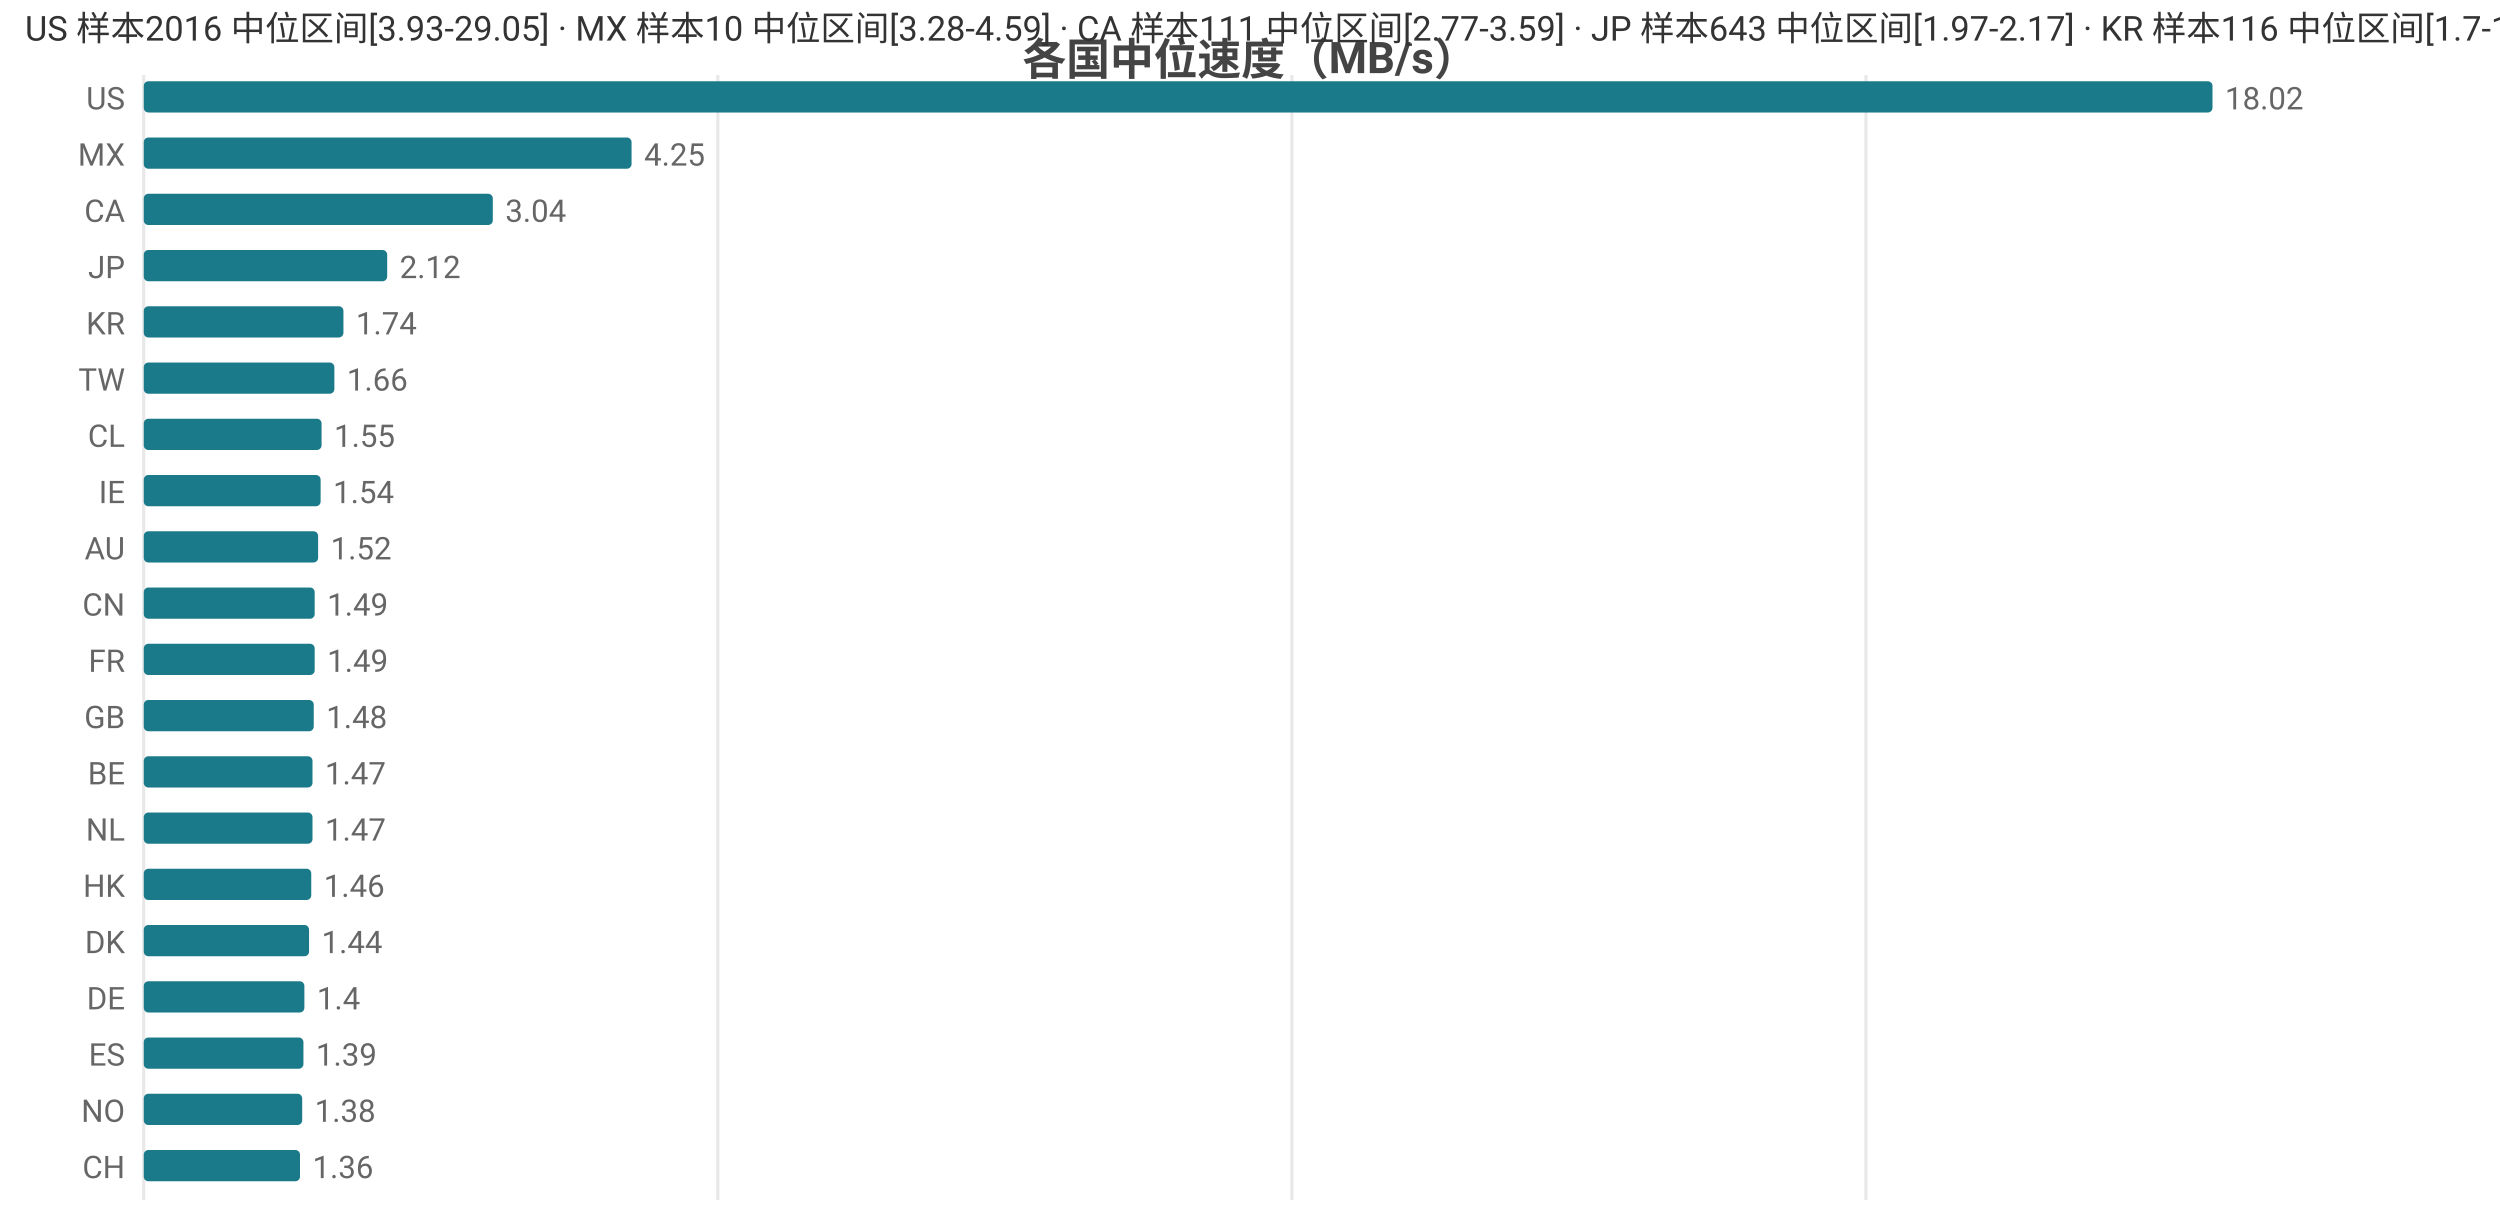
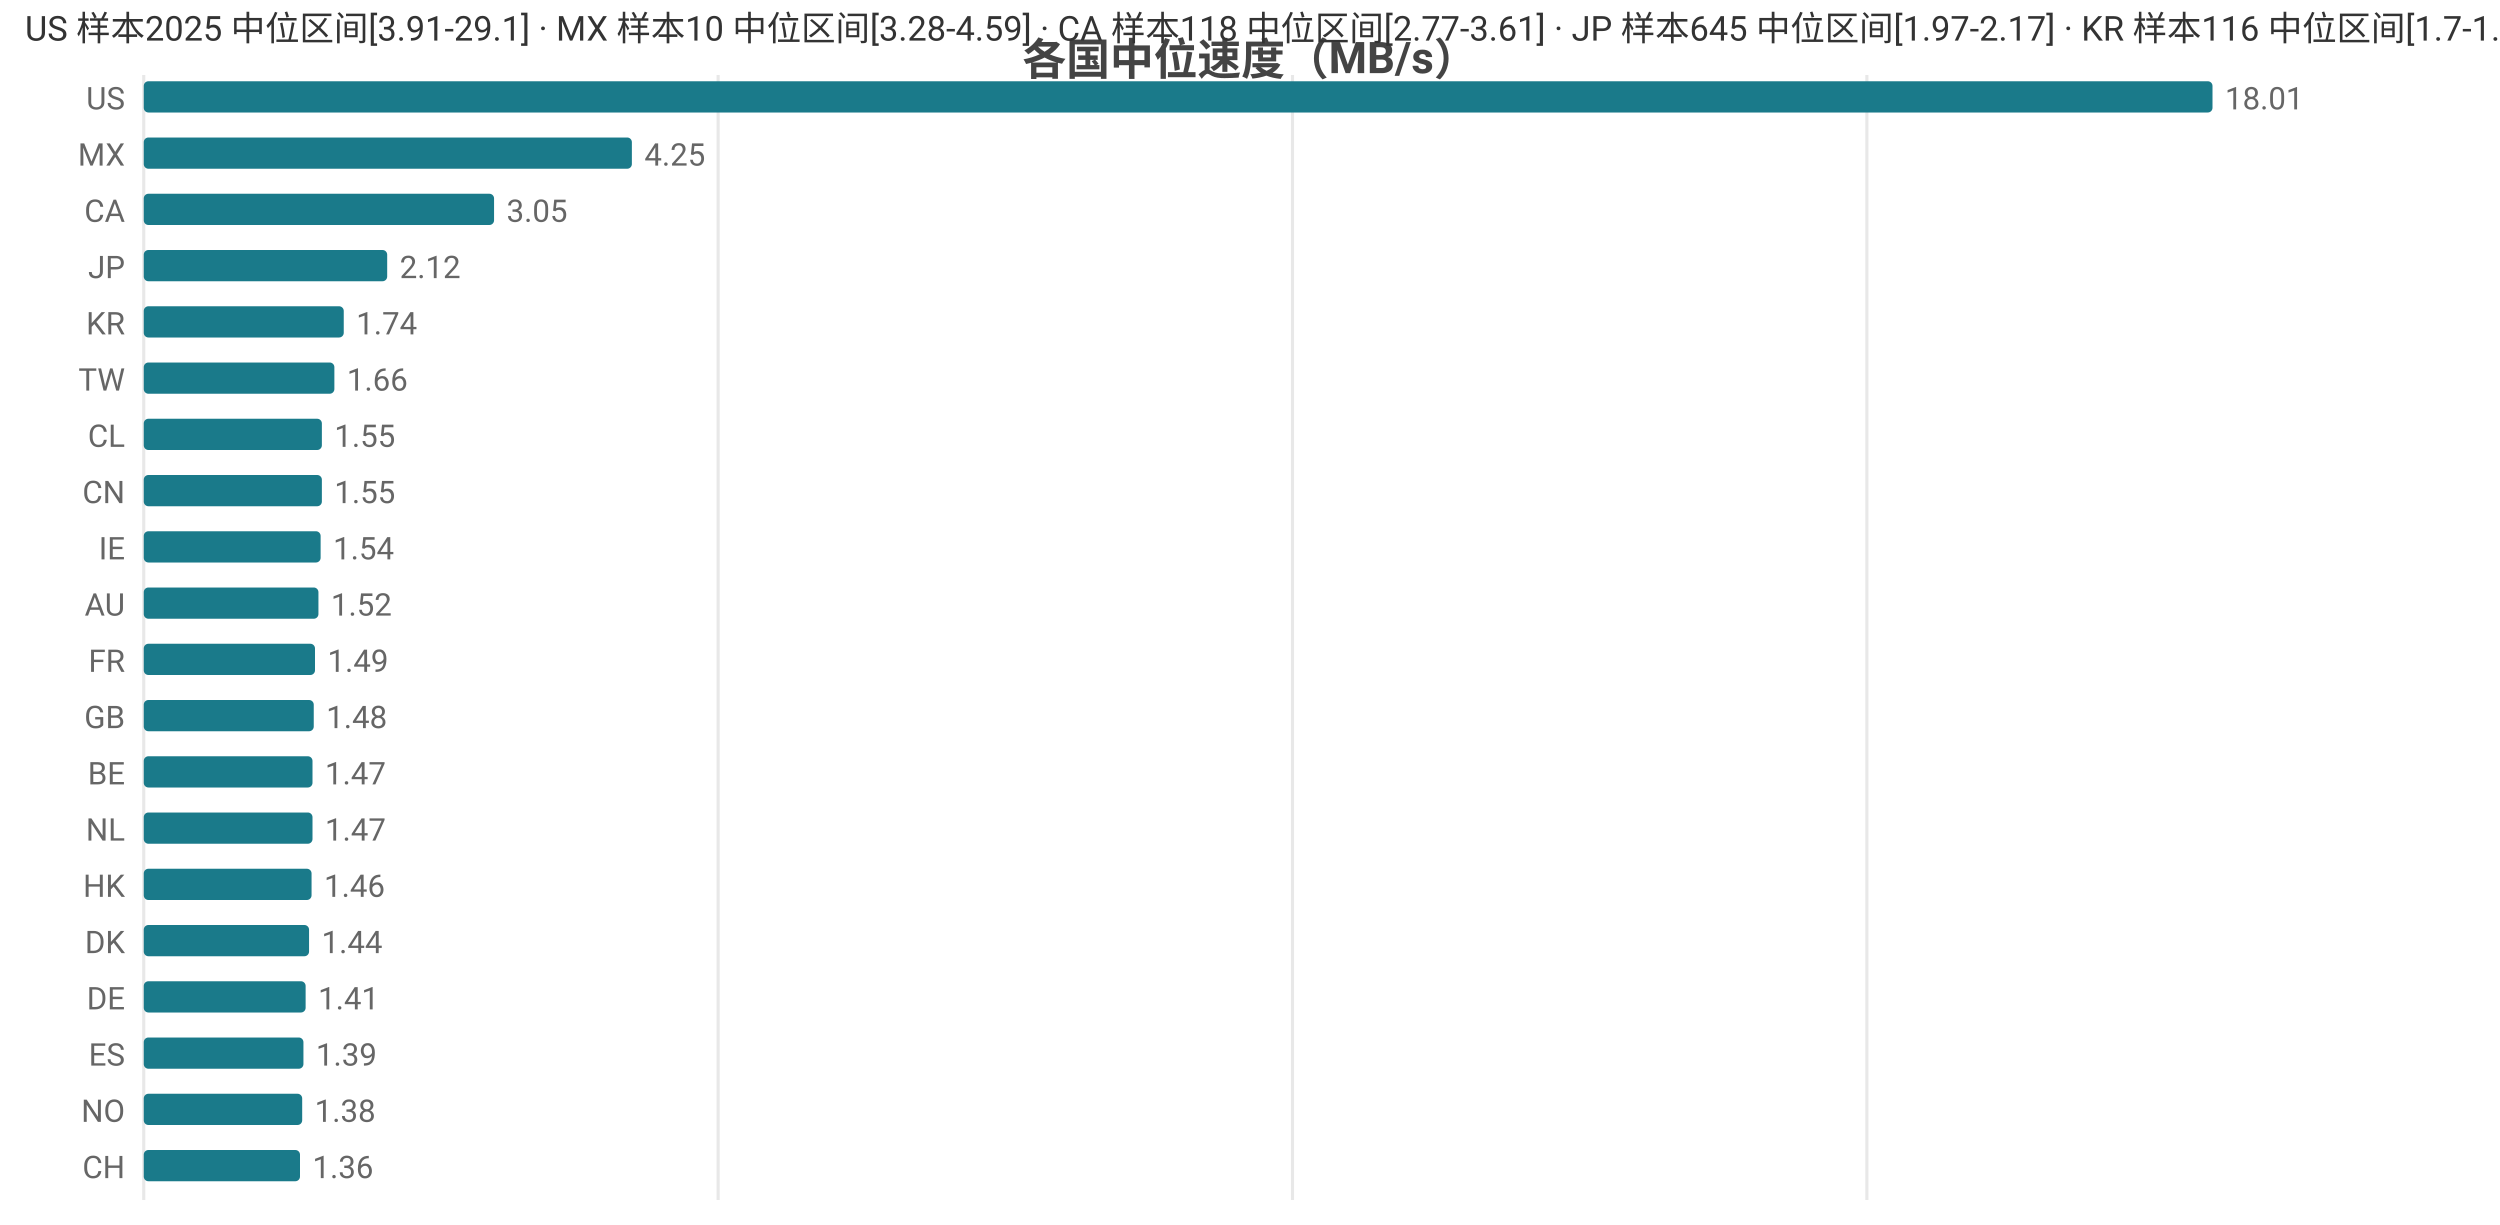
<svg xmlns="http://www.w3.org/2000/svg" width="800" height="392" viewBox="0 0 800 392">
  <rect width="800" height="392" fill="#ffffff" />
  <style>text{font-family:system-ui,-apple-system,'Segoe UI',Roboto,'PingFang SC','Microsoft YaHei','Noto Sans CJK SC',sans-serif}.g{stroke:#e8e8e8;stroke-width:1}.a{stroke:#999;stroke-width:1}.t{font-size:10px;fill:#666}.m{font-size:10px;text-anchor:middle;fill:#666}.e{font-size:10px;text-anchor:end;fill:#666}.l{font-size:11px;fill:#333}.tt{font-size:14px;font-weight:600;text-anchor:middle;fill:#444}.em{font-size:13px;text-anchor:middle;fill:#999}</style>
  <text class="tt" x="400.0" y="24">各国中位速度（MB/s）</text>
  <line class="g" x1="46" y1="24" x2="46" y2="384" />
-   <line class="g" x1="229.7" y1="24" x2="229.7" y2="384" />
-   <line class="g" x1="413.4" y1="24" x2="413.4" y2="384" />
-   <line class="g" x1="597.1" y1="24" x2="597.1" y2="384" />
+   <line class="g" x1="229.8" y1="24" x2="229.8" y2="384" />
+   <line class="g" x1="413.6" y1="24" x2="413.6" y2="384" />
+   <line class="g" x1="597.4" y1="24" x2="597.4" y2="384" />
  <text class="e" x="40" y="35">US</text>
  <rect x="46" y="26" width="662" height="10" fill="#1a7a8a" rx="1.5" />
-   <text class="t" x="712" y="35">18.02</text>
+   <text class="t" x="712" y="35">18.01</text>
  <text class="e" x="40" y="53">MX</text>
-   <rect x="46" y="44" width="156.1" height="10" fill="#1a7a8a" rx="1.5" />
-   <text class="t" x="206.1" y="53">4.25</text>
+   <rect x="46" y="44" width="156.2" height="10" fill="#1a7a8a" rx="1.5" />
+   <text class="t" x="206.2" y="53">4.25</text>
  <text class="e" x="40" y="71">CA</text>
-   <rect x="46" y="62" width="111.7" height="10" fill="#1a7a8a" rx="1.5" />
-   <text class="t" x="161.7" y="71">3.04</text>
+   <rect x="46" y="62" width="112.1" height="10" fill="#1a7a8a" rx="1.5" />
+   <text class="t" x="162.1" y="71">3.05</text>
  <text class="e" x="40" y="89">JP</text>
  <rect x="46" y="80" width="77.9" height="10" fill="#1a7a8a" rx="1.5" />
  <text class="t" x="127.9" y="89">2.12</text>
  <text class="e" x="40" y="107">KR</text>
-   <rect x="46" y="98" width="63.9" height="10" fill="#1a7a8a" rx="1.5" />
-   <text class="t" x="113.9" y="107">1.74</text>
+   <rect x="46" y="98" width="64.0" height="10" fill="#1a7a8a" rx="1.5" />
+   <text class="t" x="114.0" y="107">1.74</text>
  <text class="e" x="40" y="125">TW</text>
  <rect x="46" y="116" width="61.0" height="10" fill="#1a7a8a" rx="1.5" />
  <text class="t" x="111.0" y="125">1.66</text>
  <text class="e" x="40" y="143">CL</text>
-   <rect x="46" y="134" width="56.9" height="10" fill="#1a7a8a" rx="1.5" />
-   <text class="t" x="106.9" y="143">1.55</text>
-   <text class="e" x="40" y="161">IE</text>
-   <rect x="46" y="152" width="56.6" height="10" fill="#1a7a8a" rx="1.5" />
-   <text class="t" x="106.6" y="161">1.54</text>
-   <text class="e" x="40" y="179">AU</text>
-   <rect x="46" y="170" width="55.8" height="10" fill="#1a7a8a" rx="1.5" />
-   <text class="t" x="105.8" y="179">1.52</text>
-   <text class="e" x="40" y="197">CN</text>
-   <rect x="46" y="188" width="54.7" height="10" fill="#1a7a8a" rx="1.5" />
-   <text class="t" x="104.7" y="197">1.49</text>
+   <rect x="46" y="134" width="57.0" height="10" fill="#1a7a8a" rx="1.5" />
+   <text class="t" x="107.0" y="143">1.55</text>
+   <text class="e" x="40" y="161">CN</text>
+   <rect x="46" y="152" width="57.0" height="10" fill="#1a7a8a" rx="1.5" />
+   <text class="t" x="107.0" y="161">1.55</text>
+   <text class="e" x="40" y="179">IE</text>
+   <rect x="46" y="170" width="56.6" height="10" fill="#1a7a8a" rx="1.5" />
+   <text class="t" x="106.6" y="179">1.54</text>
+   <text class="e" x="40" y="197">AU</text>
+   <rect x="46" y="188" width="55.9" height="10" fill="#1a7a8a" rx="1.5" />
+   <text class="t" x="105.9" y="197">1.52</text>
  <text class="e" x="40" y="215">FR</text>
-   <rect x="46" y="206" width="54.7" height="10" fill="#1a7a8a" rx="1.5" />
-   <text class="t" x="104.7" y="215">1.49</text>
+   <rect x="46" y="206" width="54.8" height="10" fill="#1a7a8a" rx="1.5" />
+   <text class="t" x="104.8" y="215">1.49</text>
  <text class="e" x="40" y="233">GB</text>
  <rect x="46" y="224" width="54.4" height="10" fill="#1a7a8a" rx="1.5" />
  <text class="t" x="104.4" y="233">1.48</text>
  <text class="e" x="40" y="251">BE</text>
  <rect x="46" y="242" width="54.0" height="10" fill="#1a7a8a" rx="1.5" />
  <text class="t" x="104.0" y="251">1.47</text>
  <text class="e" x="40" y="269">NL</text>
  <rect x="46" y="260" width="54.0" height="10" fill="#1a7a8a" rx="1.5" />
  <text class="t" x="104.0" y="269">1.47</text>
  <text class="e" x="40" y="287">HK</text>
-   <rect x="46" y="278" width="53.6" height="10" fill="#1a7a8a" rx="1.5" />
-   <text class="t" x="103.6" y="287">1.46</text>
+   <rect x="46" y="278" width="53.7" height="10" fill="#1a7a8a" rx="1.5" />
+   <text class="t" x="103.7" y="287">1.46</text>
  <text class="e" x="40" y="305">DK</text>
  <rect x="46" y="296" width="52.9" height="10" fill="#1a7a8a" rx="1.5" />
  <text class="t" x="102.9" y="305">1.44</text>
  <text class="e" x="40" y="323">DE</text>
-   <rect x="46" y="314" width="51.4" height="10" fill="#1a7a8a" rx="1.5" />
-   <text class="t" x="101.4" y="323">1.4</text>
+   <rect x="46" y="314" width="51.8" height="10" fill="#1a7a8a" rx="1.5" />
+   <text class="t" x="101.8" y="323">1.41</text>
  <text class="e" x="40" y="341">ES</text>
  <rect x="46" y="332" width="51.1" height="10" fill="#1a7a8a" rx="1.5" />
  <text class="t" x="101.1" y="341">1.39</text>
  <text class="e" x="40" y="359">NO</text>
  <rect x="46" y="350" width="50.7" height="10" fill="#1a7a8a" rx="1.5" />
  <text class="t" x="100.7" y="359">1.38</text>
  <text class="e" x="40" y="377">CH</text>
  <rect x="46" y="368" width="50.0" height="10" fill="#1a7a8a" rx="1.5" />
  <text class="t" x="100.0" y="377">1.36</text>
-   <text class="l" x="8" y="13">US 样本2016 中位区间[3.93-29.05] · MX 样本10 中位区间[3.28-4.59] · CA 样本111 中位区间[2.77-3.59] · JP 样本643 中位区间[1.97-2.17] · KR 样本116 中位区间[1.7-1.77]</text>
+   <text class="l" x="8" y="13">US 样本2025 中位区间[3.91-29.1] · MX 样本10 中位区间[3.28-4.59] · CA 样本118 中位区间[2.77-3.61] · JP 样本645 中位区间[1.97-2.17] · KR 样本116 中位区间[1.7-1.77]</text>
</svg>
